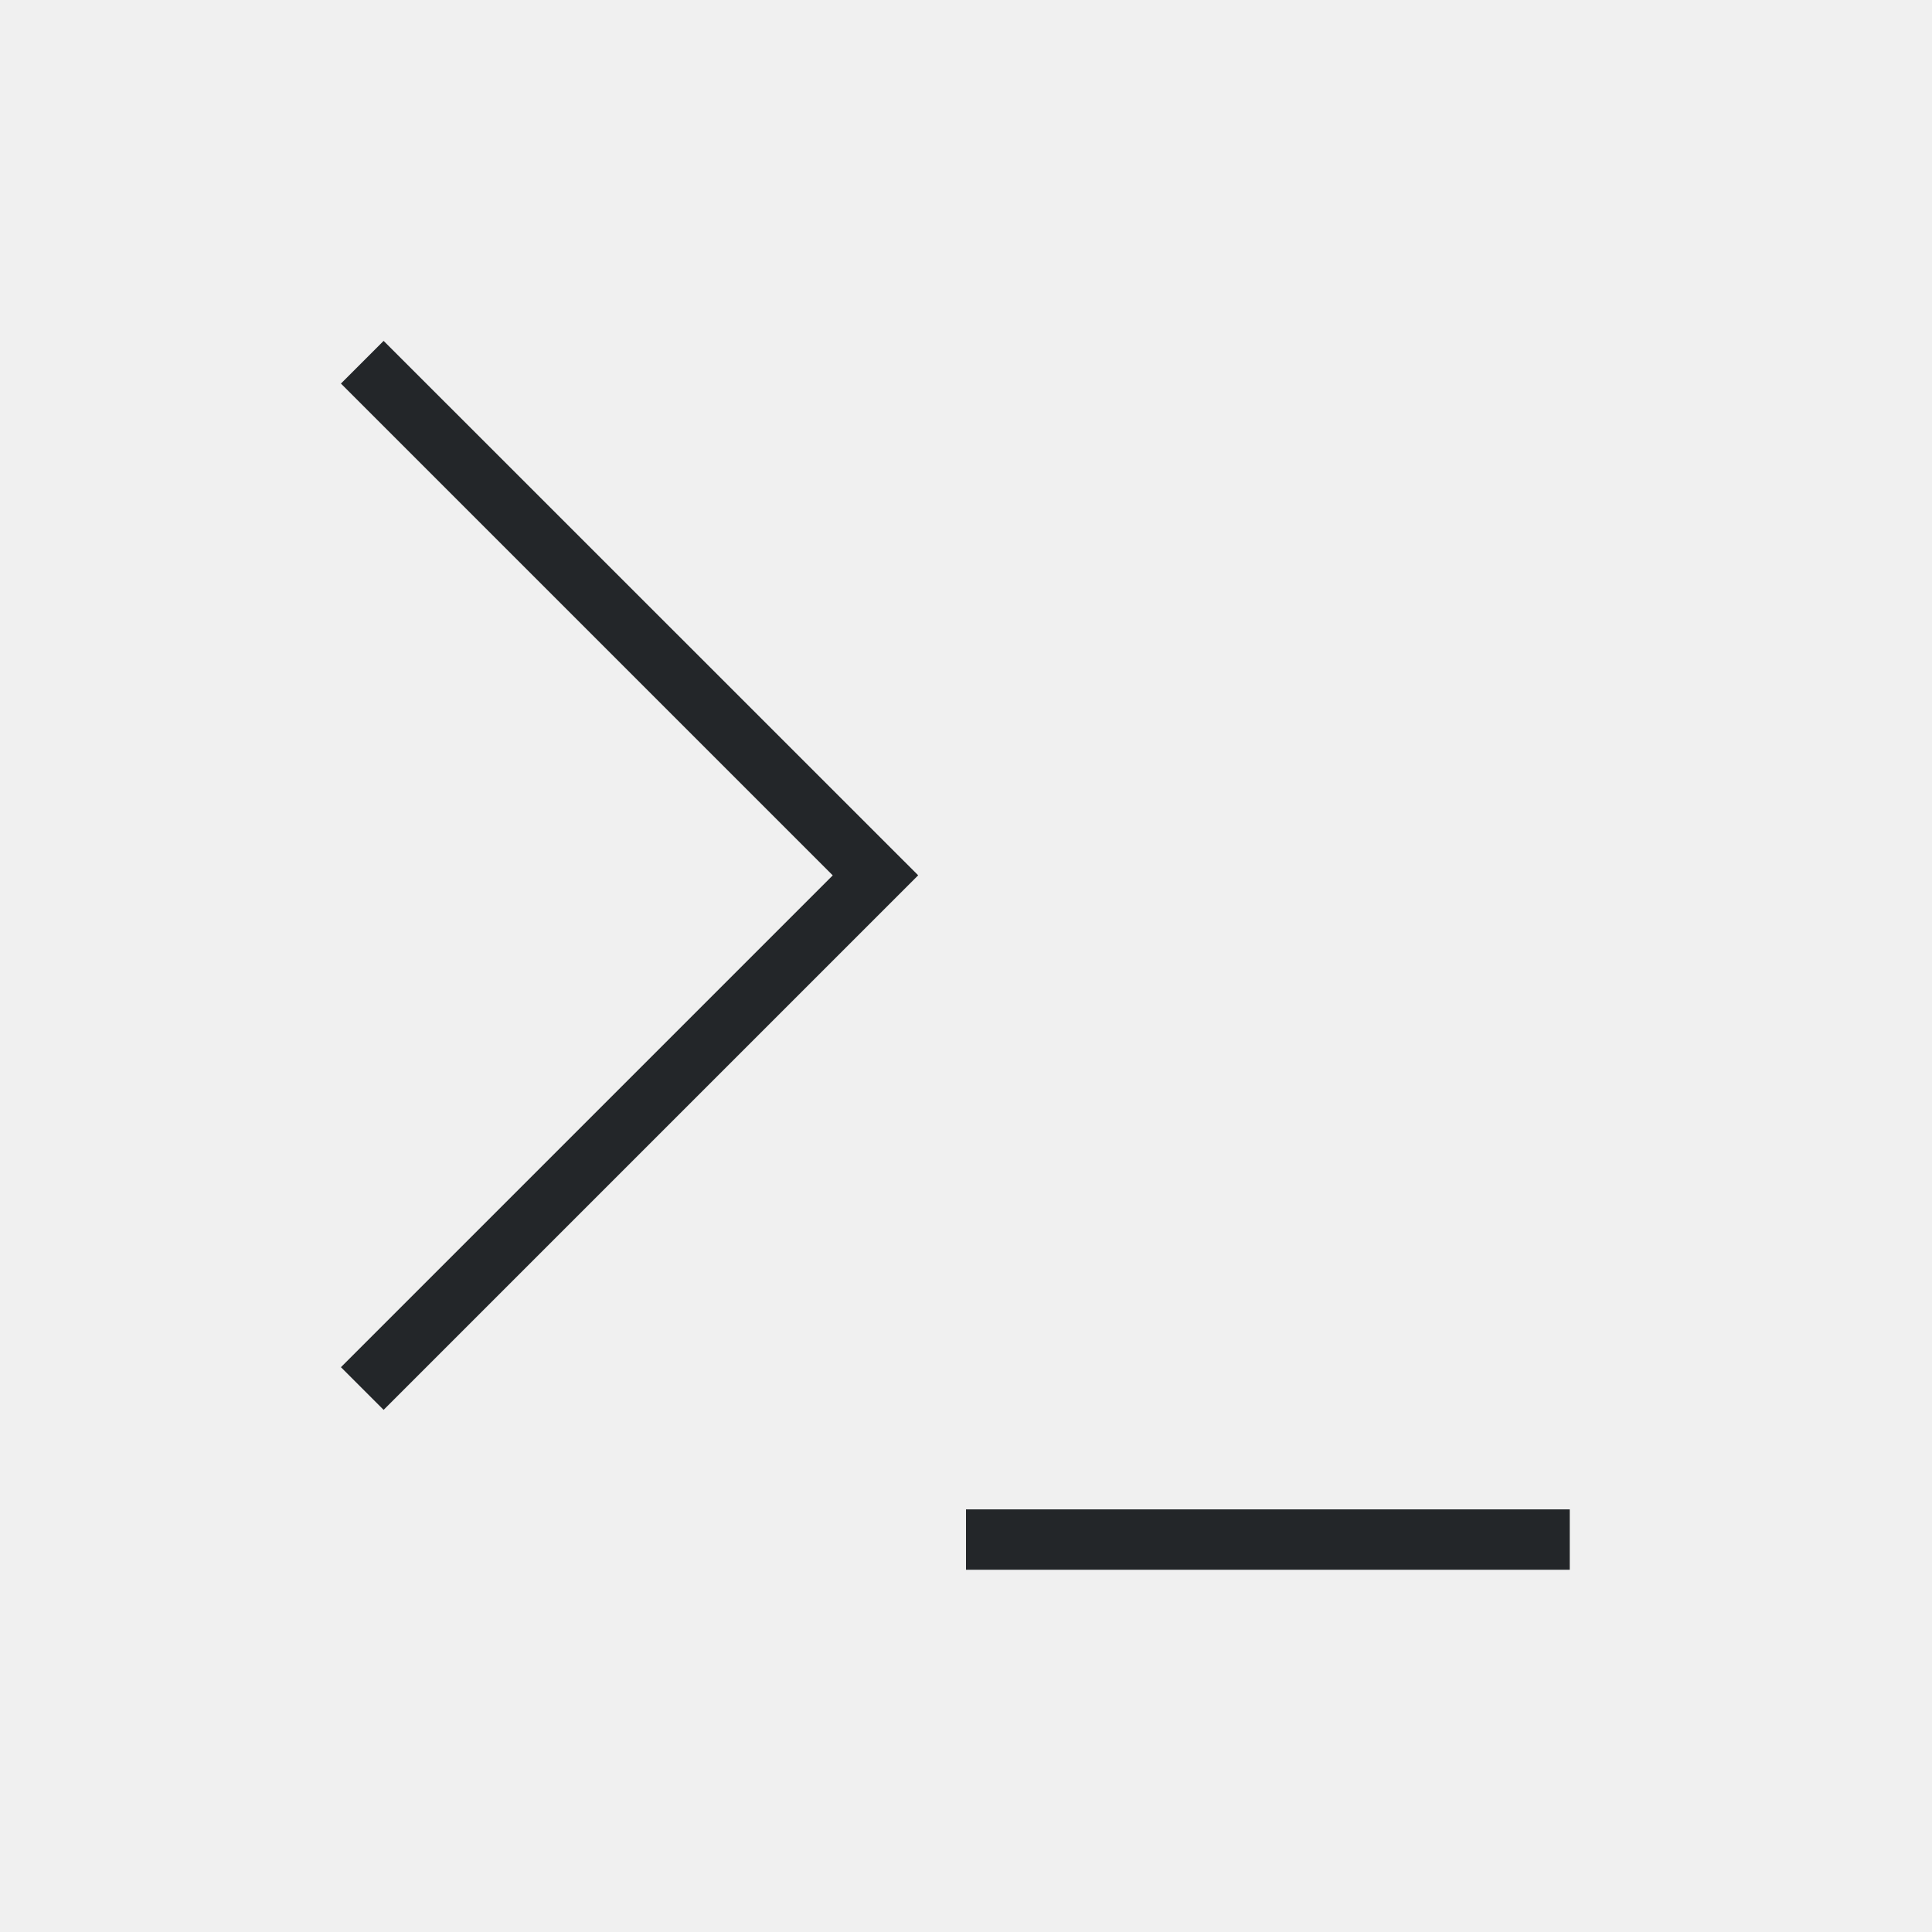
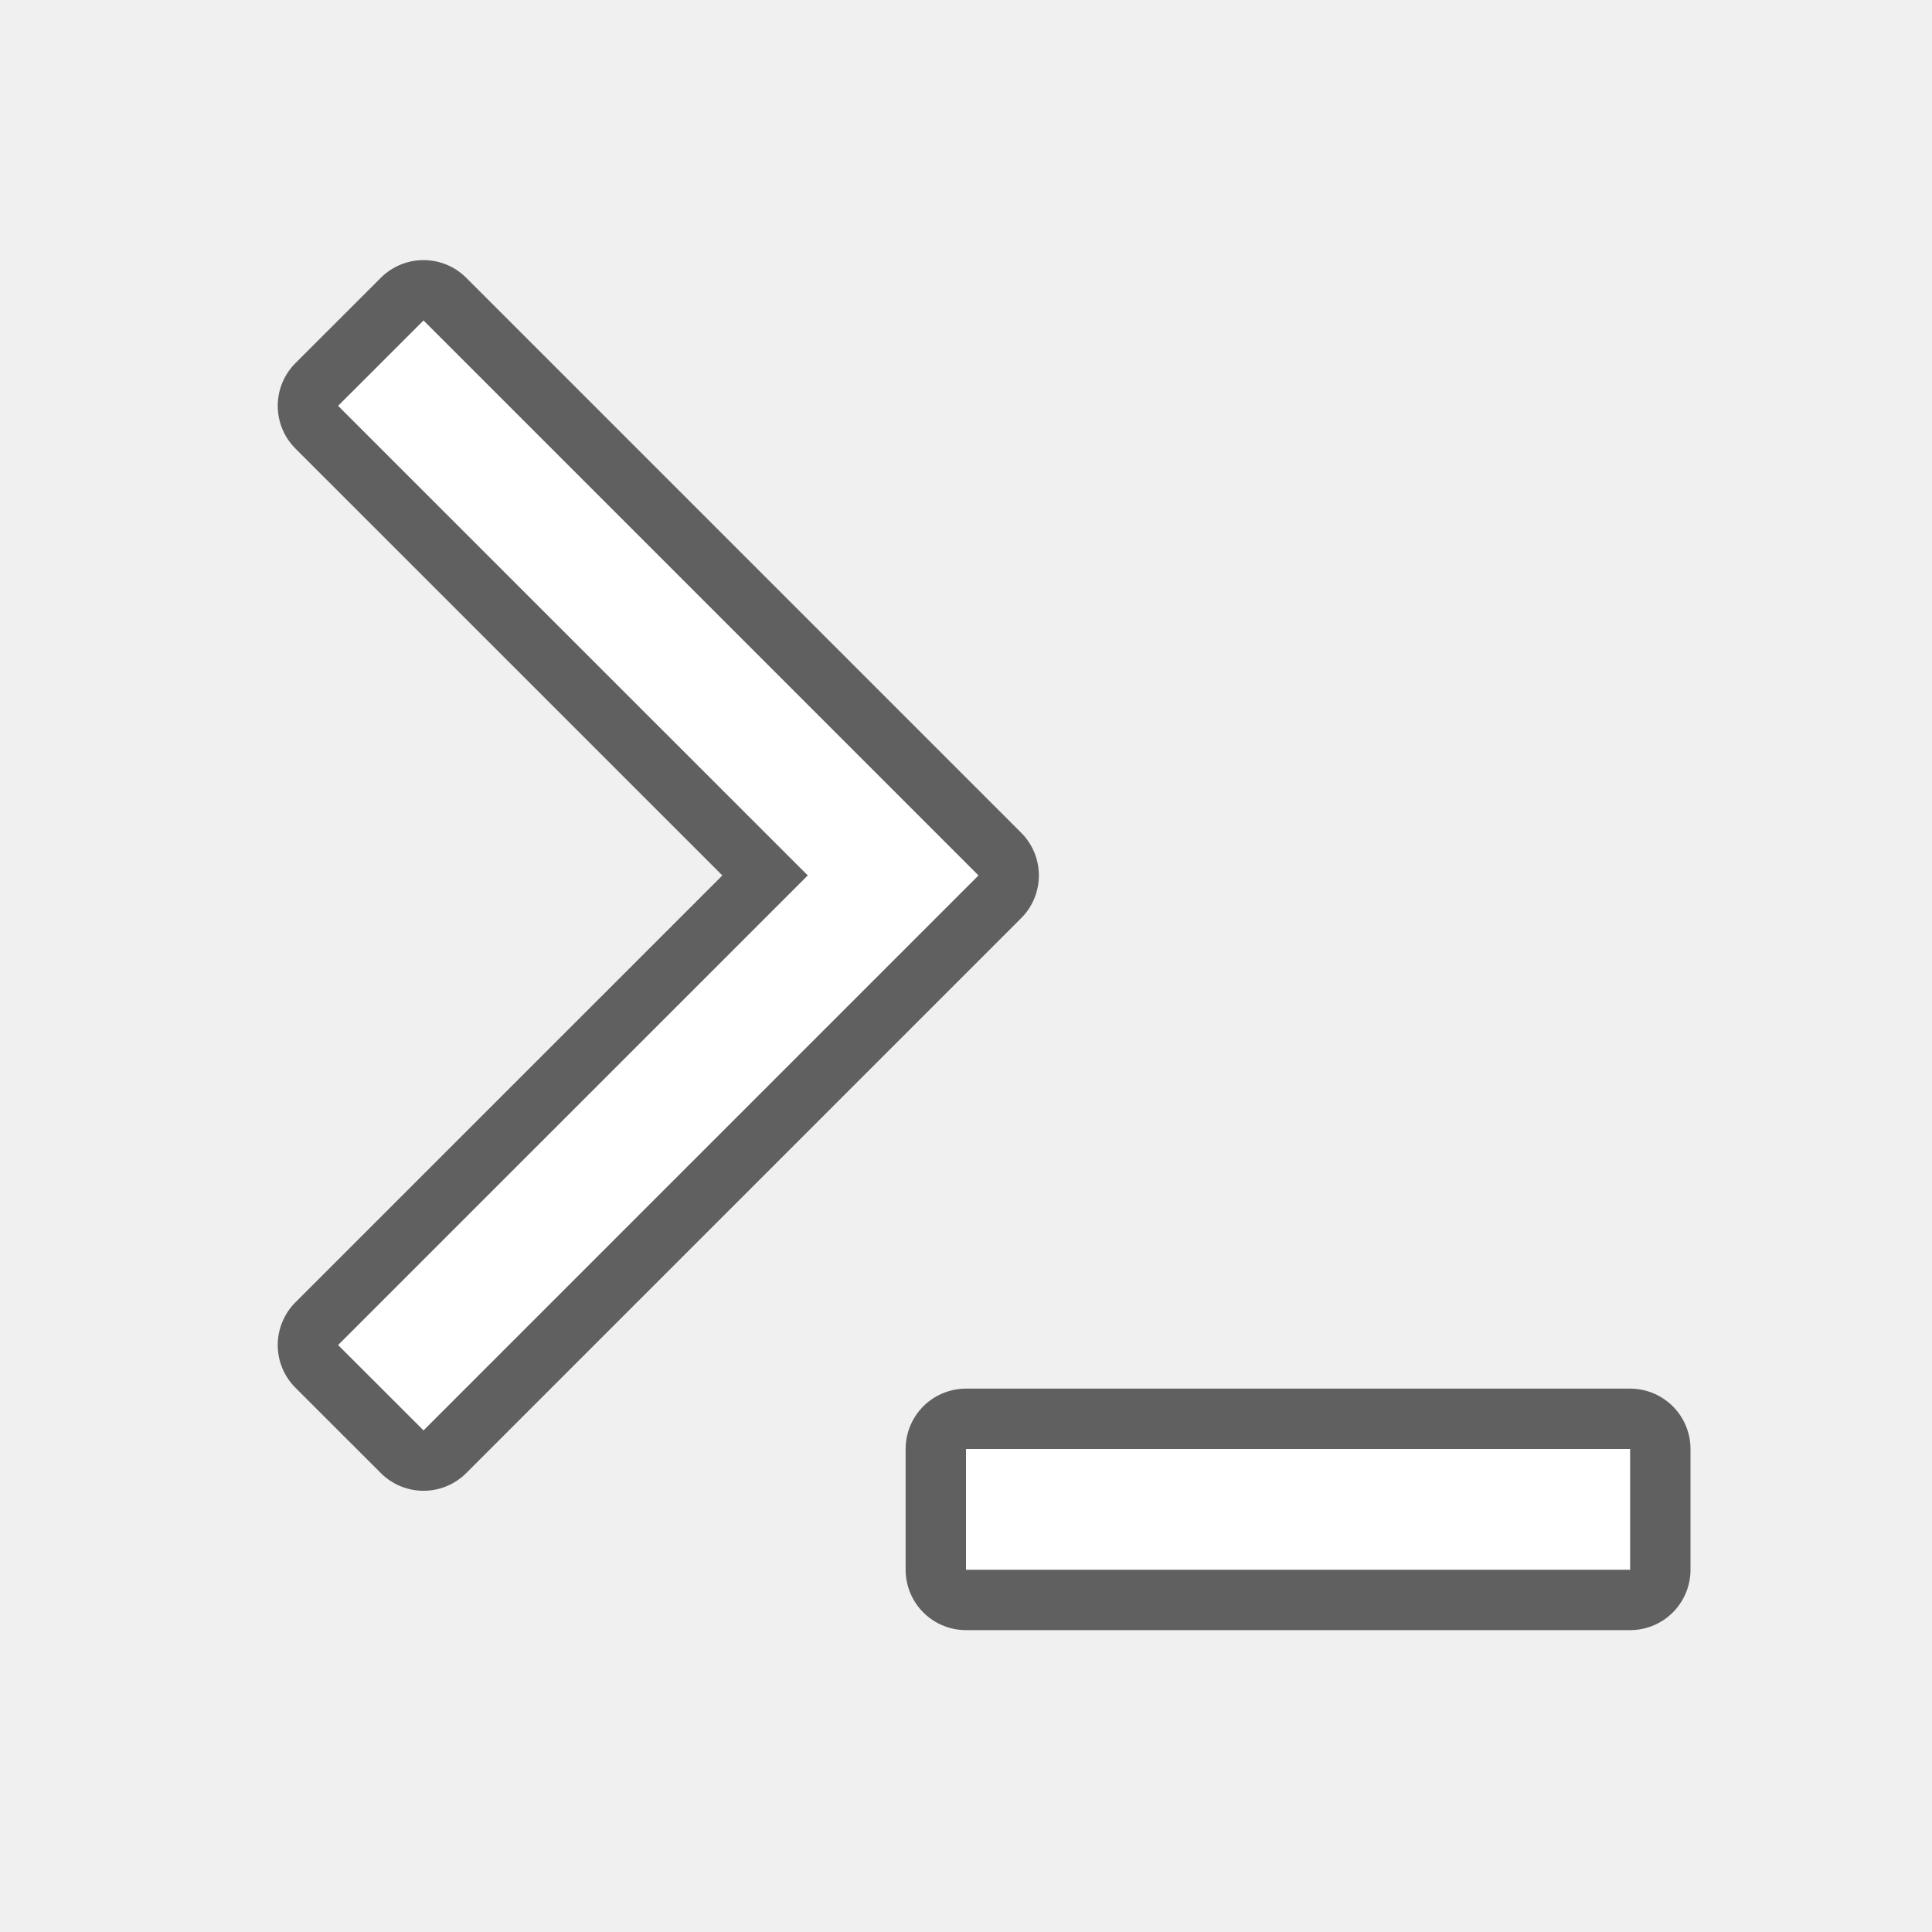
- <svg xmlns="http://www.w3.org/2000/svg" viewBox="0 0 32 32">
-   <path d="m6.354 5.646-.707.707 8.146 8.146-8.146 8.146.707.707 8.854-8.854zm9.646 19.354v1h10v-1z" fill="#232629" />
+ <svg xmlns="http://www.w3.org/2000/svg" viewBox="0 0 32 32" version="1.1" id="svg4">
+   <defs id="defs8" />
+   <path id="path832" d="M 7.015,5.308 5.6,6.722 13.379,14.5 5.6,22.278 7.015,23.692 14.793,15.914 16.207,14.5 14.793,13.086 Z" style="opacity:0.6;fill:#000000;fill-opacity:1;stroke:#000000;stroke-width:2;stroke-linejoin:round;stroke-miterlimit:4;stroke-dasharray:none" />
+   <rect y="24" x="16" height="2" width="11" id="rect834" style="opacity:0.6;fill:#000000;fill-opacity:1;stroke:#000000;stroke-width:2;stroke-linejoin:round;stroke-miterlimit:4;stroke-dasharray:none" />
+   <path style="opacity:1;fill:#ffffff;fill-opacity:1;stroke:none;stroke-width:2;stroke-linejoin:round;stroke-miterlimit:4;stroke-dasharray:none" d="M 7.015,5.308 5.6,6.722 13.379,14.5 5.6,22.278 7.015,23.692 14.793,15.914 16.207,14.5 14.793,13.086 Z" id="rect825" />
+   <rect style="opacity:1;fill:#ffffff;fill-opacity:1;stroke:none;stroke-width:2;stroke-linejoin:round;stroke-miterlimit:4;stroke-dasharray:none" id="rect830" width="11" height="2" x="16" y="24" />
</svg>
